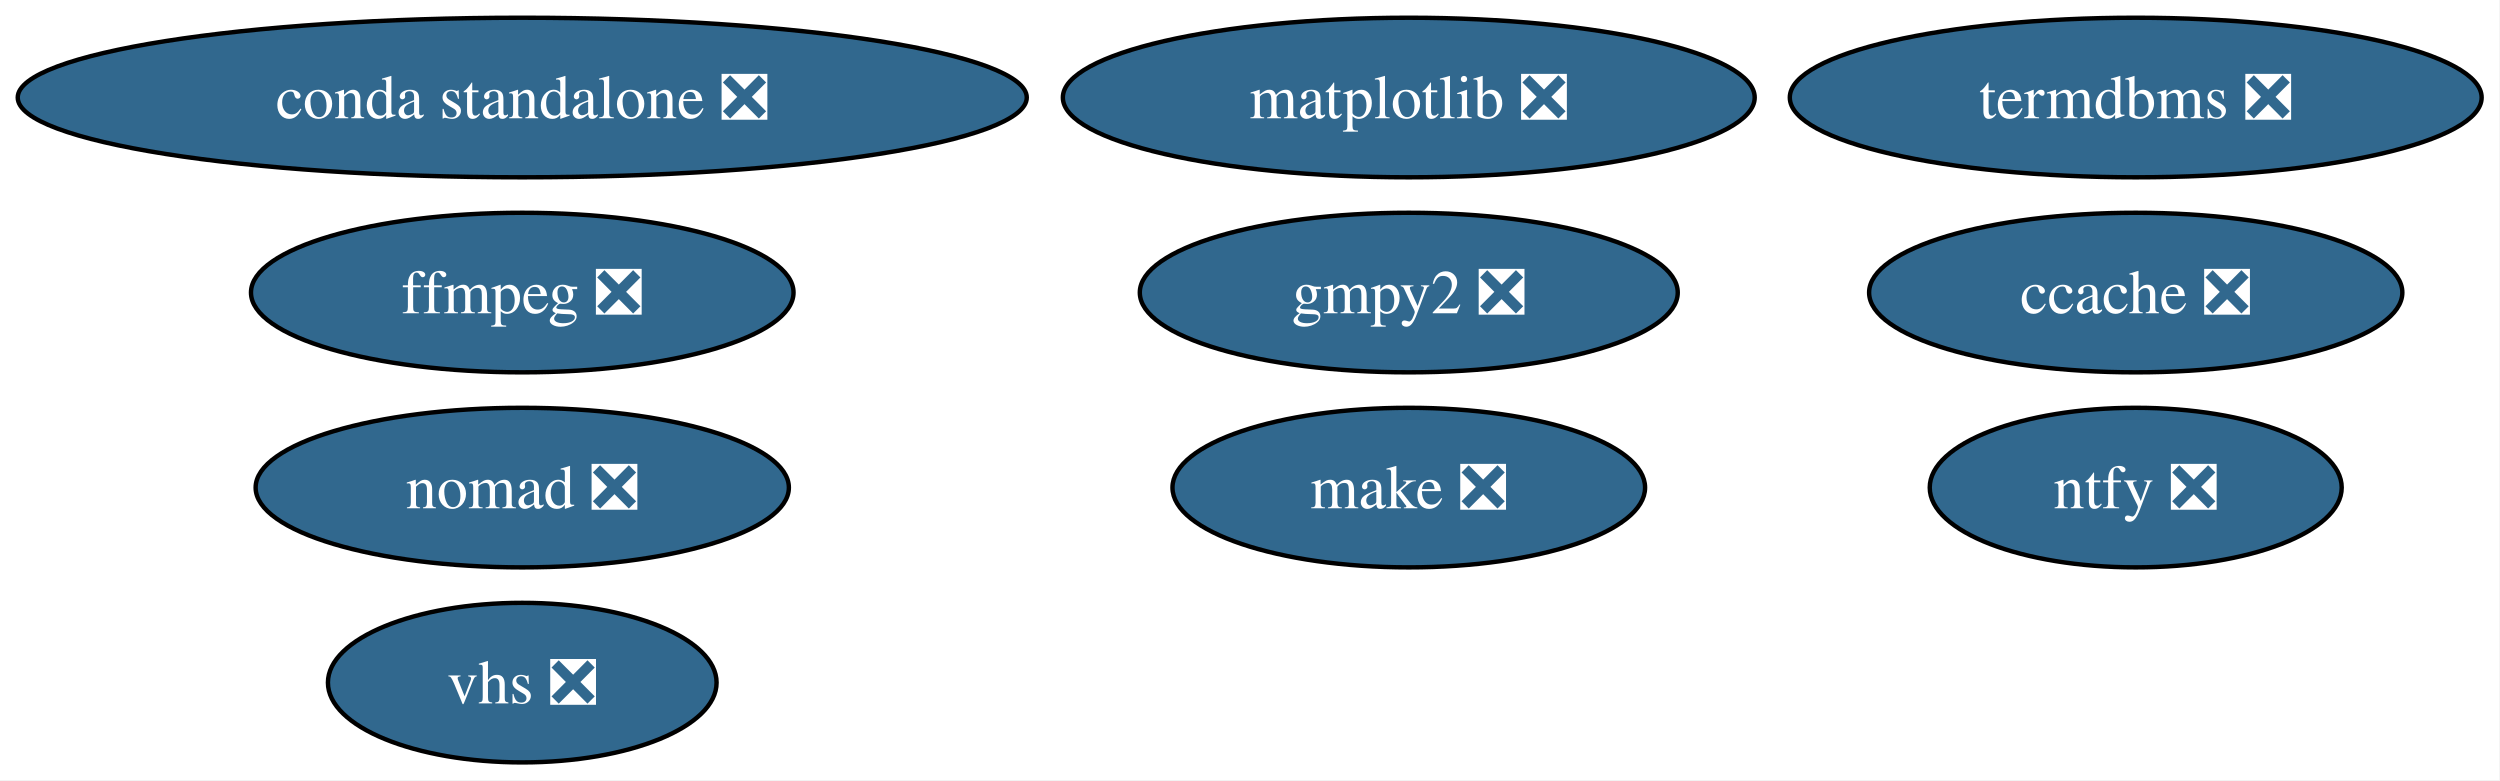
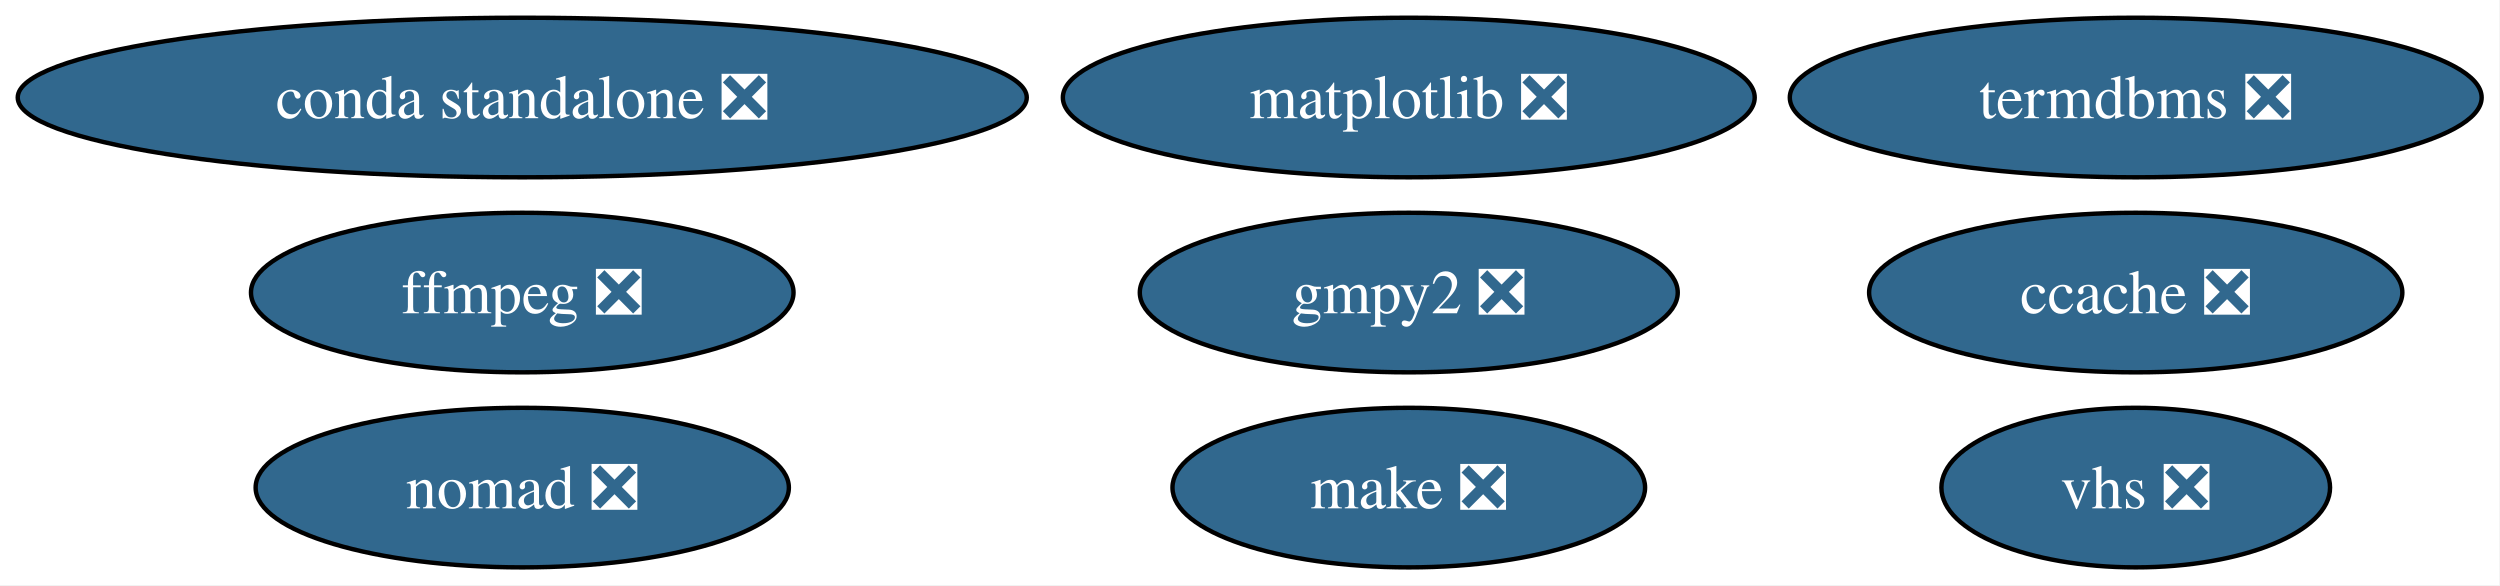
- <svg xmlns="http://www.w3.org/2000/svg" xmlns:xlink="http://www.w3.org/1999/xlink" width="564pt" height="176pt" viewBox="0.00 0.00 564.00 176.00">
-   <g id="graph0" class="graph" transform="scale(1 1) rotate(0) translate(4 172)">
-     <polygon fill="white" stroke="none" points="-4,4 -4,-172 559.85,-172 559.85,4 -4,4" />
+ <svg xmlns="http://www.w3.org/2000/svg" xmlns:xlink="http://www.w3.org/1999/xlink" width="564pt" height="132pt" viewBox="0.00 0.00 564.00 132.00">
+   <g id="graph0" class="graph" transform="scale(1 1) rotate(0) translate(4 128)">
+     <polygon fill="white" stroke="none" points="-4,4 -4,-128 559.85,-128 559.85,4 -4,4" />
    <g id="node1" class="node">
      <g id="a_node1">
        <a xlink:href="https://github.com/conda-forge/ccache-feedstock/pull/80" xlink:title="ccache ❎">
-           <ellipse fill="#31688e" stroke="black" cx="477.82" cy="-106" rx="60.15" ry="18" />
-           <text xml:space="preserve" text-anchor="middle" x="477.82" y="-101.33" font-family="Times,serif" font-size="14.00" fill="white">ccache ❎</text>
+           <ellipse fill="#31688e" stroke="black" cx="477.82" cy="-62" rx="60.15" ry="18" />
+           <text xml:space="preserve" text-anchor="middle" x="477.82" y="-57.33" font-family="Times,serif" font-size="14.00" fill="white">ccache ❎</text>
        </a>
      </g>
    </g>
    <g id="node2" class="node">
      <g id="a_node2">
        <a xlink:href="https://github.com/conda-forge/conda-standalone-feedstock/pull/104" xlink:title="conda standalone ❎">
-           <ellipse fill="#31688e" stroke="black" cx="113.82" cy="-150" rx="113.82" ry="18" />
-           <text xml:space="preserve" text-anchor="middle" x="113.82" y="-145.32" font-family="Times,serif" font-size="14.00" fill="white">conda standalone ❎</text>
+           <ellipse fill="#31688e" stroke="black" cx="113.82" cy="-106" rx="113.82" ry="18" />
+           <text xml:space="preserve" text-anchor="middle" x="113.82" y="-101.33" font-family="Times,serif" font-size="14.00" fill="white">conda standalone ❎</text>
        </a>
      </g>
    </g>
    <g id="node3" class="node">
      <g id="a_node3">
        <a xlink:href="https://github.com/conda-forge/ffmpeg-feedstock/pull/410" xlink:title="ffmpeg ❎">
-           <ellipse fill="#31688e" stroke="black" cx="113.82" cy="-106" rx="61.2" ry="18" />
-           <text xml:space="preserve" text-anchor="middle" x="113.82" y="-101.33" font-family="Times,serif" font-size="14.00" fill="white">ffmpeg ❎</text>
+           <ellipse fill="#31688e" stroke="black" cx="113.82" cy="-62" rx="61.2" ry="18" />
+           <text xml:space="preserve" text-anchor="middle" x="113.82" y="-57.33" font-family="Times,serif" font-size="14.00" fill="white">ffmpeg ❎</text>
        </a>
      </g>
    </g>
    <g id="node4" class="node">
      <g id="a_node4">
        <a xlink:href="https://github.com/conda-forge/gmpy2-feedstock/pull/55" xlink:title="gmpy2 ❎">
-           <ellipse fill="#31688e" stroke="black" cx="313.82" cy="-106" rx="60.68" ry="18" />
-           <text xml:space="preserve" text-anchor="middle" x="313.82" y="-101.33" font-family="Times,serif" font-size="14.00" fill="white">gmpy2 ❎</text>
+           <ellipse fill="#31688e" stroke="black" cx="313.82" cy="-62" rx="60.68" ry="18" />
+           <text xml:space="preserve" text-anchor="middle" x="313.82" y="-57.33" font-family="Times,serif" font-size="14.00" fill="white">gmpy2 ❎</text>
        </a>
      </g>
    </g>
    <g id="node5" class="node">
      <g id="a_node5">
        <a xlink:href="https://github.com/conda-forge/make-feedstock/pull/37" xlink:title="make ❎">
-           <ellipse fill="#31688e" stroke="black" cx="313.82" cy="-62" rx="53.31" ry="18" />
-           <text xml:space="preserve" text-anchor="middle" x="313.82" y="-57.33" font-family="Times,serif" font-size="14.00" fill="white">make ❎</text>
+           <ellipse fill="#31688e" stroke="black" cx="313.82" cy="-18" rx="53.31" ry="18" />
+           <text xml:space="preserve" text-anchor="middle" x="313.82" y="-13.32" font-family="Times,serif" font-size="14.00" fill="white">make ❎</text>
        </a>
      </g>
    </g>
    <g id="node6" class="node">
      <g id="a_node6">
        <a xlink:href="https://github.com/conda-forge/matplotlib-feedstock/pull/452" xlink:title="matplotlib ❎">
-           <ellipse fill="#31688e" stroke="black" cx="313.82" cy="-150" rx="78.04" ry="18" />
-           <text xml:space="preserve" text-anchor="middle" x="313.82" y="-145.32" font-family="Times,serif" font-size="14.00" fill="white">matplotlib ❎</text>
+           <ellipse fill="#31688e" stroke="black" cx="313.82" cy="-106" rx="78.04" ry="18" />
+           <text xml:space="preserve" text-anchor="middle" x="313.82" y="-101.33" font-family="Times,serif" font-size="14.00" fill="white">matplotlib ❎</text>
        </a>
      </g>
    </g>
    <g id="node7" class="node">
      <g id="a_node7">
        <a xlink:href="https://github.com/conda-forge/nomad-feedstock/pull/58" xlink:title="nomad ❎">
-           <ellipse fill="#31688e" stroke="black" cx="113.82" cy="-62" rx="60.15" ry="18" />
-           <text xml:space="preserve" text-anchor="middle" x="113.82" y="-57.33" font-family="Times,serif" font-size="14.00" fill="white">nomad ❎</text>
+           <ellipse fill="#31688e" stroke="black" cx="113.82" cy="-18" rx="60.15" ry="18" />
+           <text xml:space="preserve" text-anchor="middle" x="113.82" y="-13.32" font-family="Times,serif" font-size="14.00" fill="white">nomad ❎</text>
        </a>
      </g>
    </g>
    <g id="node8" class="node">
      <g id="a_node8">
-         <a xlink:href="https://github.com/conda-forge/ntfy-feedstock/pull/24" xlink:title="ntfy ❎">
-           <ellipse fill="#31688e" stroke="black" cx="477.82" cy="-62" rx="46.47" ry="18" />
-           <text xml:space="preserve" text-anchor="middle" x="477.82" y="-57.33" font-family="Times,serif" font-size="14.00" fill="white">ntfy ❎</text>
+         <a xlink:href="https://github.com/conda-forge/termdbms-feedstock/pull/5" xlink:title="termdbms ❎">
+           <ellipse fill="#31688e" stroke="black" cx="477.82" cy="-106" rx="78.04" ry="18" />
+           <text xml:space="preserve" text-anchor="middle" x="477.82" y="-101.33" font-family="Times,serif" font-size="14.00" fill="white">termdbms ❎</text>
        </a>
      </g>
    </g>
    <g id="node9" class="node">
      <g id="a_node9">
-         <a xlink:href="https://github.com/conda-forge/termdbms-feedstock/pull/5" xlink:title="termdbms ❎">
-           <ellipse fill="#31688e" stroke="black" cx="477.82" cy="-150" rx="78.04" ry="18" />
-           <text xml:space="preserve" text-anchor="middle" x="477.82" y="-145.32" font-family="Times,serif" font-size="14.00" fill="white">termdbms ❎</text>
-         </a>
-       </g>
-     </g>
-     <g id="node10" class="node">
-       <g id="a_node10">
        <a xlink:href="https://github.com/conda-forge/vhs-feedstock/pull/19" xlink:title="vhs ❎">
-           <ellipse fill="#31688e" stroke="black" cx="113.82" cy="-18" rx="43.84" ry="18" />
-           <text xml:space="preserve" text-anchor="middle" x="113.82" y="-13.32" font-family="Times,serif" font-size="14.00" fill="white">vhs ❎</text>
+           <ellipse fill="#31688e" stroke="black" cx="477.82" cy="-18" rx="43.84" ry="18" />
+           <text xml:space="preserve" text-anchor="middle" x="477.82" y="-13.32" font-family="Times,serif" font-size="14.00" fill="white">vhs ❎</text>
        </a>
      </g>
    </g>
  </g>
</svg>
